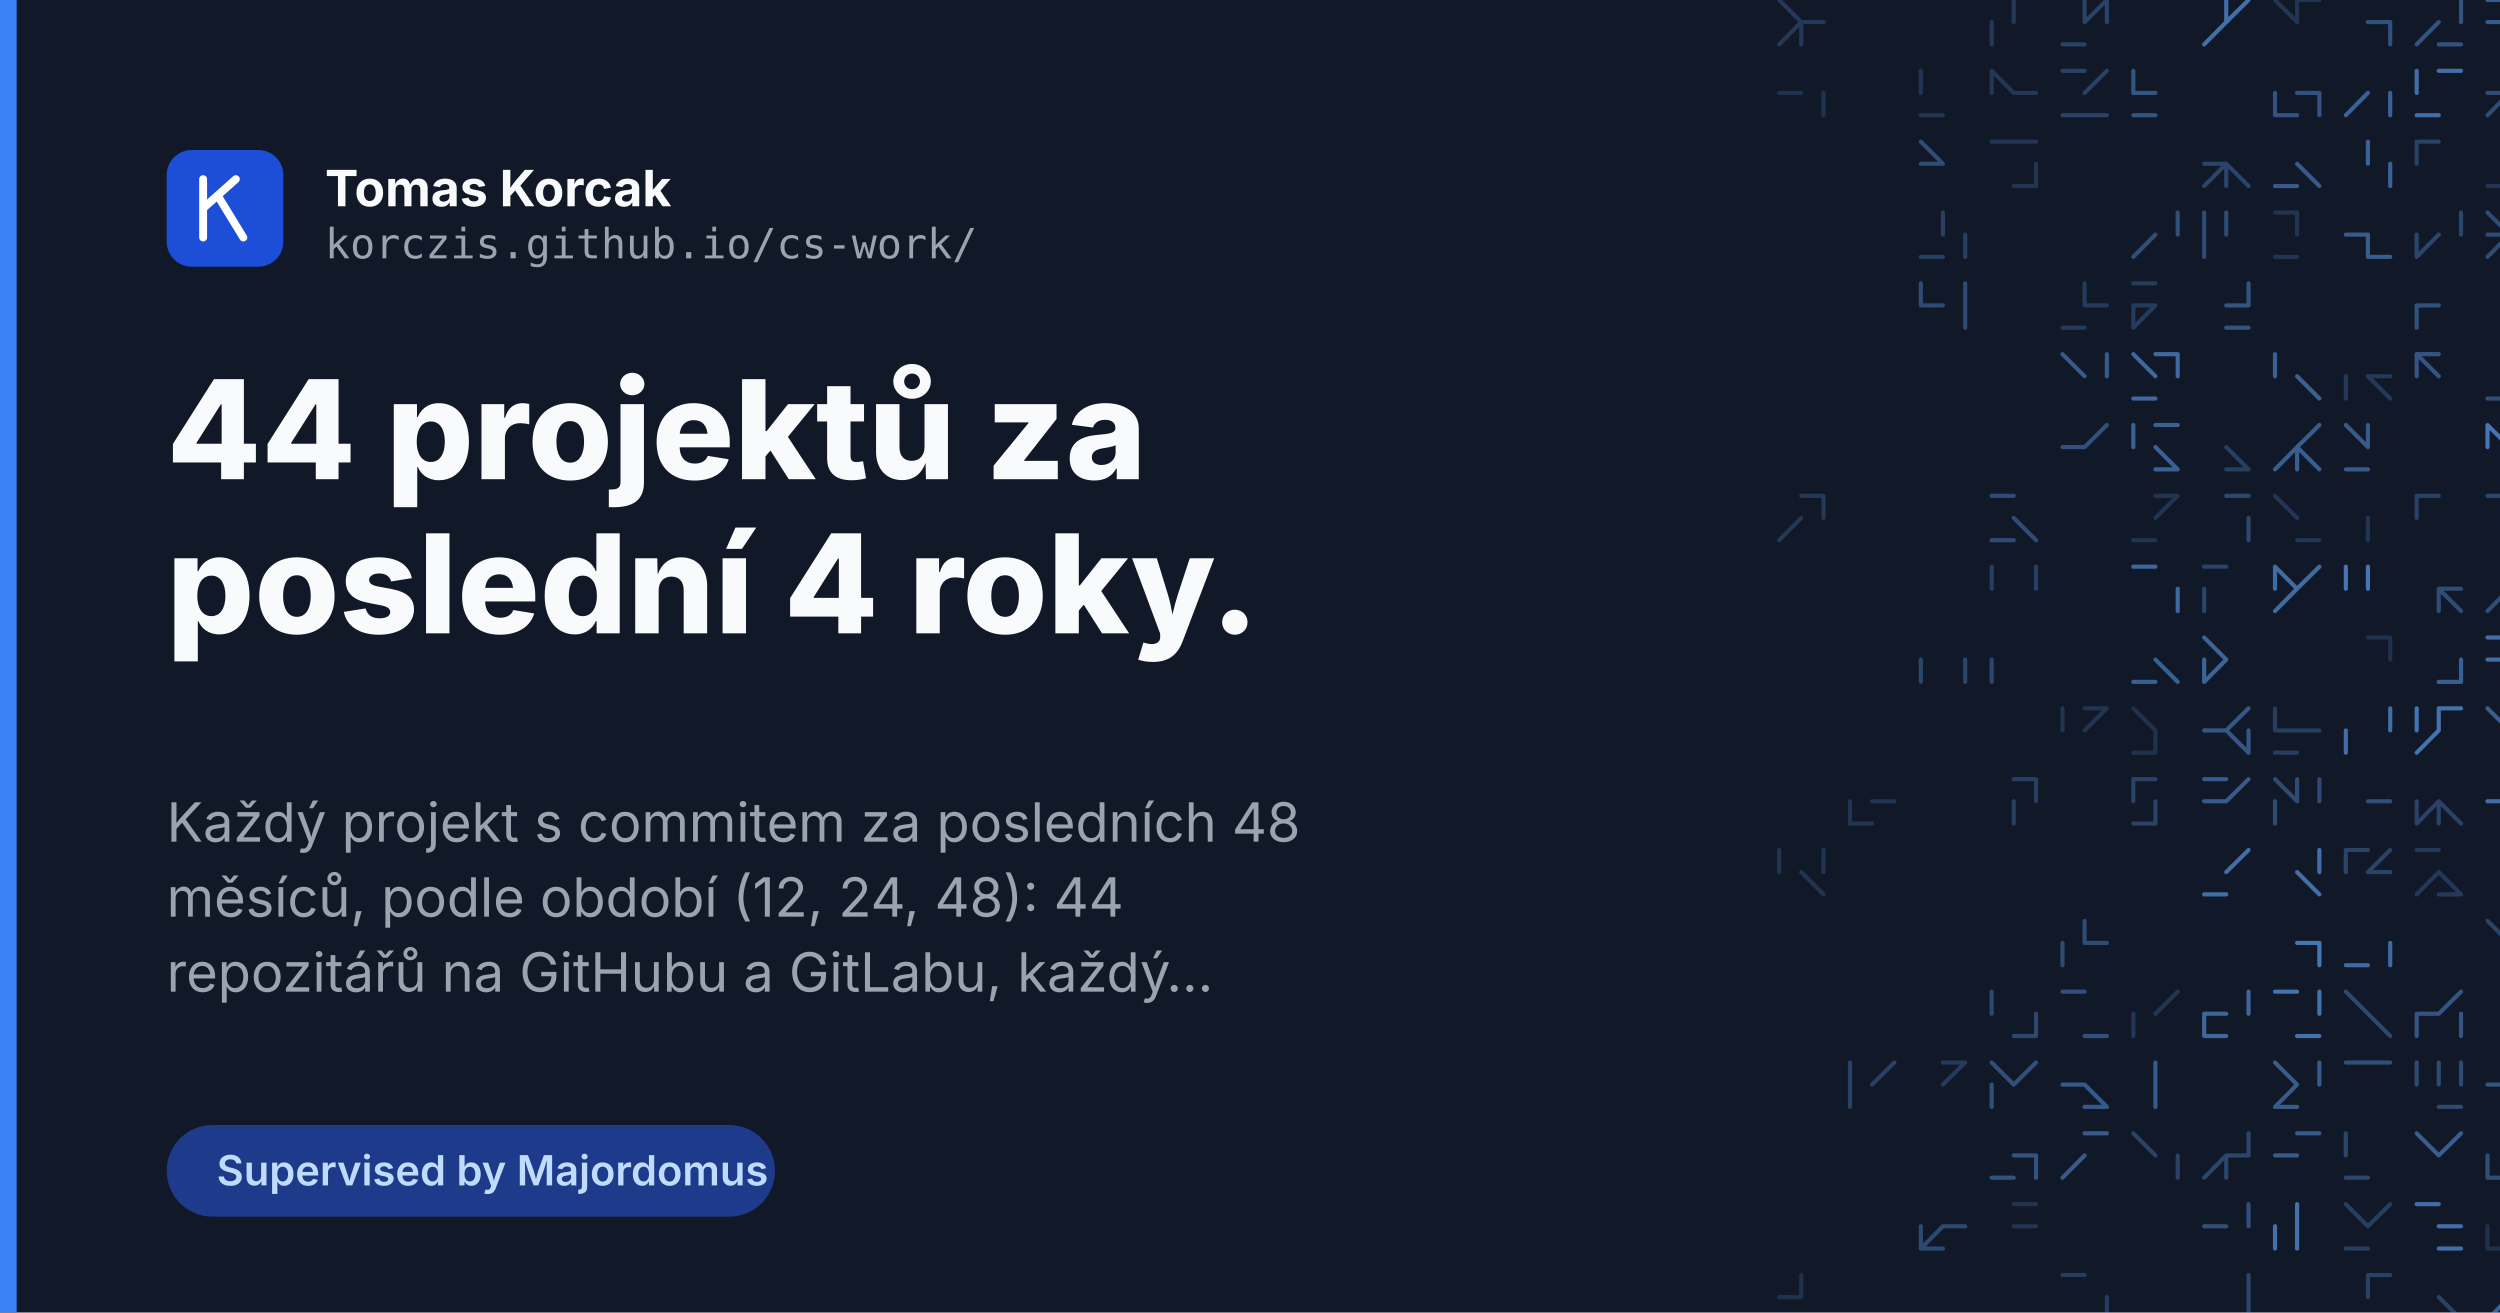
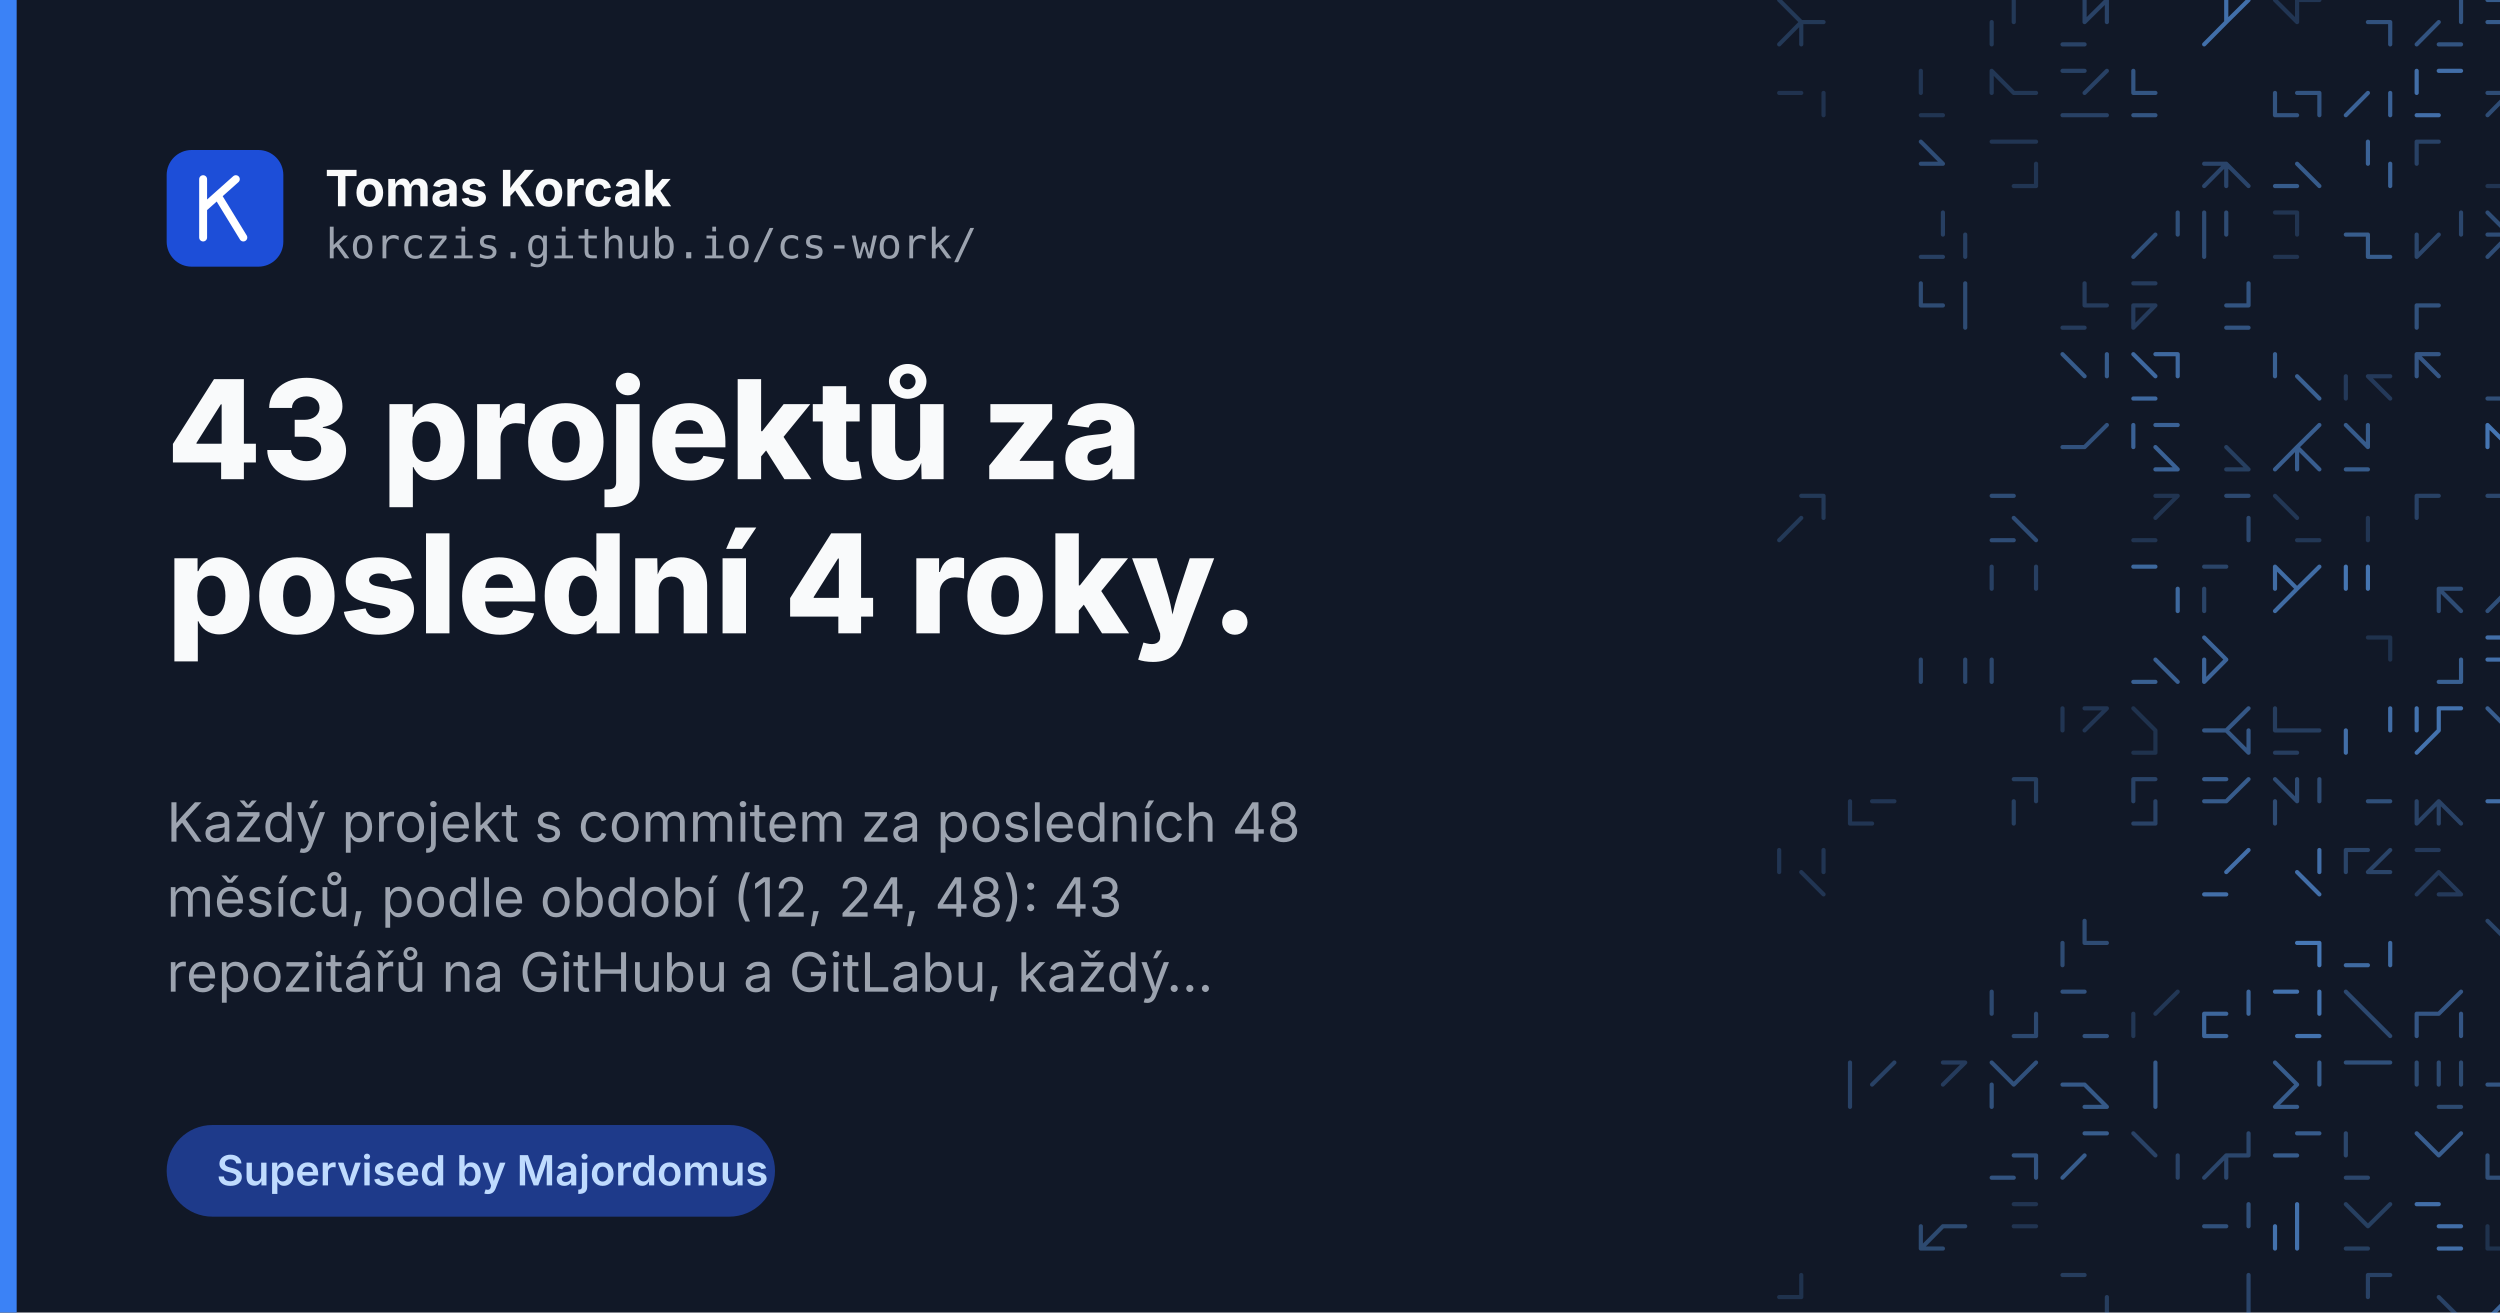
<svg xmlns="http://www.w3.org/2000/svg" width="1200" height="630" viewBox="0 0 1200 630">
  <rect width="1200" height="630" fill="#111827" />
  <g fill="none" stroke="#60a5fa" stroke-width="2" stroke-linecap="round">
    <path d="M864.6 10.6L854.0 21.3M864.6 10.6L864.6 21.3M854.0 0.0L864.6 10.6M864.6 10.6L875.3 10.6" opacity="0.23" />
    <path d="M966.6 0.0L966.6 10.6M956.0 10.6L956.0 21.3" opacity="0.23" />
    <path d="M1000.6 0.0L1000.6 10.6M1011.3 0.0L1011.3 10.6M1011.3 0.0L1000.6 10.6M990.0 21.3L1000.6 21.3" opacity="0.30" />
    <path d="M1068.6 10.6L1058.0 21.3M1068.6 0.0L1068.6 10.6M1079.3 0.0L1068.6 10.6" opacity="0.62" />
    <path d="M1102.6 0.0L1113.3 0.0M1102.6 0.0L1102.6 10.6M1092.0 0.0L1102.6 10.6" opacity="0.21" />
    <path d="M1147.3 10.6L1147.3 21.3M1136.6 10.6L1147.3 10.6" opacity="0.41" />
    <path d="M1170.6 10.6L1160.0 21.3M1170.6 21.3L1181.3 21.3M1181.3 0.0L1181.3 10.6" opacity="0.42" />
    <path d="M1194.0 0.0L1204.6 0.0M1194.0 10.6L1204.6 10.6" opacity="0.47" />
    <path d="M1238.6 10.6L1249.3 10.6M1238.6 10.6L1249.3 10.6M1238.6 10.6L1238.6 21.3" opacity="0.34" />
    <path d="M875.3 44.6L875.3 55.3M854.0 44.6L864.6 44.6" opacity="0.19" />
    <path d="M922.0 55.3L932.6 55.3M922.0 55.3L932.6 55.3M922.0 34.0L922.0 44.6" opacity="0.21" />
    <path d="M966.6 44.6L977.3 44.6M956.0 34.0L966.6 44.6M956.0 34.0L956.0 44.6" opacity="0.22" />
    <path d="M990.0 55.3L1000.6 55.3M1000.6 55.3L1011.3 55.3M990.0 34.0L1000.6 34.0M1011.3 34.0L1000.6 44.6" opacity="0.29" />
    <path d="M1024.0 55.3L1034.6 55.3M1024.0 44.6L1034.6 44.6M1024.0 34.0L1024.0 44.6" opacity="0.43" />
    <path d="M1102.6 44.6L1113.3 44.6M1113.3 44.6L1113.3 55.3M1092.0 44.6L1092.0 55.3M1092.0 55.3L1102.6 55.3" opacity="0.42" />
    <path d="M1147.3 44.6L1147.3 55.3M1136.6 44.6L1126.0 55.3" opacity="0.53" />
    <path d="M1160.0 34.0L1160.0 44.6M1160.0 55.3L1170.6 55.3M1170.6 34.0L1181.3 34.0" opacity="0.61" />
    <path d="M1204.6 44.6L1194.0 55.3M1194.0 44.6L1204.6 44.6M1194.0 44.6L1204.6 44.6M1194.0 44.6L1204.6 44.6" opacity="0.37" />
    <path d="M1228.0 34.0L1238.6 34.0M1249.3 34.0L1249.3 44.6M1228.0 44.6L1238.6 44.6M1238.6 34.0L1238.6 44.6" opacity="0.64" />
    <path d="M922.0 78.6L932.6 78.6M922.0 68.0L932.6 78.6" opacity="0.37" />
    <path d="M966.6 68.0L977.3 68.0M966.6 89.3L977.3 89.3M977.3 78.6L977.3 89.3M956.0 68.0L966.6 68.0" opacity="0.21" />
    <path d="M1058.0 78.6L1068.6 78.6M1068.6 78.6L1068.6 89.3M1068.6 78.6L1079.3 89.3M1068.6 78.6L1058.0 89.3" opacity="0.32" />
    <path d="M1102.6 78.6L1113.3 89.3M1092.0 89.3L1102.6 89.3" opacity="0.47" />
    <path d="M1136.6 68.0L1136.6 78.6M1147.3 78.6L1147.3 89.3" opacity="0.53" />
    <path d="M1160.0 68.0L1160.0 78.6M1160.0 68.0L1170.6 68.0" opacity="0.29" />
    <path d="M1194.0 89.3L1204.6 89.3M1215.3 78.6L1215.3 89.3" opacity="0.20" />
    <path d="M1238.6 68.0L1249.3 68.0M1238.6 78.6L1238.6 89.3M1228.0 68.0L1238.6 68.0" opacity="0.62" />
    <path d="M932.6 102.0L932.6 112.6M943.3 112.6L943.3 123.3M922.0 123.3L932.6 123.3" opacity="0.28" />
    <path d="M1034.6 112.6L1024.0 123.3M1045.3 102.0L1045.3 112.6" opacity="0.39" />
    <path d="M1068.6 102.0L1068.6 112.6M1058.0 112.6L1058.0 123.3M1058.0 102.0L1058.0 112.6" opacity="0.36" />
    <path d="M1102.6 102.0L1102.6 112.6M1092.0 102.0L1102.6 102.0M1092.0 102.0L1102.6 102.0M1092.0 123.3L1102.6 123.3" opacity="0.20" />
    <path d="M1136.6 112.6L1136.6 123.3M1126.0 112.6L1136.6 112.6M1126.0 112.6L1136.6 112.6M1136.6 123.3L1147.3 123.3" opacity="0.48" />
    <path d="M1181.3 102.0L1181.3 112.6M1181.3 102.0L1181.3 112.6M1170.6 112.6L1160.0 123.3M1160.0 112.6L1160.0 123.3" opacity="0.33" />
    <path d="M1194.0 102.0L1204.6 112.6M1194.0 112.6L1204.6 112.6M1215.3 112.6L1215.3 123.3M1204.6 112.6L1194.0 123.3" opacity="0.37" />
    <path d="M1228.0 123.3L1238.6 123.3M1228.0 112.6L1238.6 112.6" opacity="0.30" />
    <path d="M943.3 136.0L943.3 146.6M922.0 136.0L922.0 146.6M943.3 146.6L943.3 157.3M922.0 146.6L932.6 146.6" opacity="0.36" />
    <path d="M1000.6 136.0L1000.6 146.6M1000.6 136.0L1000.6 146.6M1000.6 146.6L1011.3 146.6M990.0 157.3L1000.6 157.3" opacity="0.25" />
    <path d="M1034.6 146.6L1024.0 157.3M1024.0 146.6L1034.6 146.6M1024.0 136.0L1034.6 136.0M1024.0 146.6L1024.0 157.3" opacity="0.25" />
    <path d="M1079.3 136.0L1079.3 146.6M1068.6 146.6L1079.3 146.6M1068.6 157.3L1079.3 157.3" opacity="0.42" />
    <path d="M1160.0 146.6L1160.0 157.3M1160.0 146.6L1170.6 146.6" opacity="0.41" />
    <path d="M1011.3 170.0L1011.3 180.6M990.0 170.0L1000.6 180.6" opacity="0.47" />
    <path d="M1024.0 191.3L1034.6 191.3M1045.3 170.0L1045.3 180.6M1034.6 170.0L1045.3 170.0M1024.0 170.0L1034.6 180.6" opacity="0.57" />
    <path d="M1102.6 180.6L1113.3 191.3M1092.0 170.0L1092.0 180.6" opacity="0.51" />
    <path d="M1126.0 180.6L1126.0 191.3M1136.6 180.6L1147.3 180.6M1136.6 180.6L1147.3 191.3M1126.0 180.6L1126.0 191.3" opacity="0.24" />
    <path d="M1160.0 170.0L1170.6 180.6M1160.0 170.0L1160.0 180.6M1160.0 170.0L1170.6 170.0" opacity="0.44" />
    <path d="M1215.3 180.6L1215.3 191.3M1204.6 180.6L1215.3 191.3M1194.0 191.3L1204.6 191.3" opacity="0.38" />
    <path d="M1228.0 191.3L1238.6 191.3M1238.6 180.6L1249.3 180.6M1249.3 170.0L1238.6 180.6M1228.0 170.0L1228.0 180.6" opacity="0.26" />
    <path d="M990.0 214.6L1000.6 214.6M1011.3 204.0L1000.6 214.6" opacity="0.41" />
    <path d="M1034.6 204.0L1045.3 204.0M1034.6 214.6L1045.3 225.3M1024.0 204.0L1024.0 214.6M1034.6 225.3L1045.3 225.3" opacity="0.52" />
    <path d="M1068.6 225.3L1079.3 225.3M1068.6 214.6L1079.3 225.3M1068.6 214.6L1079.3 225.3" opacity="0.27" />
    <path d="M1102.6 214.6L1113.3 225.3M1113.3 204.0L1102.6 214.6M1102.6 214.6L1092.0 225.3M1102.6 214.6L1102.6 225.3" opacity="0.49" />
    <path d="M1136.6 204.0L1136.6 214.6M1126.0 225.3L1136.6 225.3M1126.0 204.0L1136.6 214.6M1126.0 225.3L1136.6 225.3" opacity="0.47" />
    <path d="M1194.0 204.0L1194.0 214.6M1204.6 225.3L1215.3 225.3M1194.0 204.0L1204.6 214.6M1204.6 214.6L1204.6 225.3" opacity="0.66" />
    <path d="M1249.3 204.0L1238.6 214.6M1238.6 214.6L1228.0 225.3M1238.6 214.6L1228.0 225.3M1249.3 204.0L1249.3 214.6" opacity="0.26" />
    <path d="M864.6 238.0L875.3 238.0M864.6 248.6L854.0 259.3M875.3 238.0L875.3 248.6M875.3 238.0L875.3 248.6" opacity="0.23" />
    <path d="M956.0 259.3L966.6 259.3M966.6 248.6L977.3 259.3M956.0 259.3L966.6 259.3M956.0 238.0L966.6 238.0" opacity="0.37" />
    <path d="M1045.3 238.0L1034.6 248.6M1024.0 259.3L1034.6 259.3M1034.6 238.0L1045.3 238.0M1034.6 238.0L1045.3 238.0" opacity="0.20" />
    <path d="M1079.3 248.6L1079.3 259.3M1068.6 238.0L1079.3 238.0" opacity="0.34" />
    <path d="M1102.6 259.3L1113.3 259.3M1092.0 238.0L1102.6 248.6" opacity="0.22" />
    <path d="M1136.6 248.6L1136.6 259.3M1136.6 248.6L1136.6 259.3" opacity="0.21" />
    <path d="M1160.0 238.0L1160.0 248.6M1160.0 238.0L1160.0 248.6M1160.0 238.0L1170.6 238.0" opacity="0.29" />
    <path d="M1194.0 238.0L1204.6 238.0M1204.6 238.0L1204.6 248.6" opacity="0.33" />
    <path d="M1228.0 248.6L1228.0 259.3M1228.0 259.3L1238.6 259.3M1238.6 248.6L1228.0 259.3M1228.0 238.0L1238.6 248.6" opacity="0.29" />
    <path d="M977.3 272.0L977.3 282.6M956.0 272.0L956.0 282.6" opacity="0.28" />
    <path d="M1024.0 272.0L1034.6 272.0M1024.0 272.0L1034.6 272.0M1045.3 282.6L1045.3 293.3M1024.0 272.0L1034.6 272.0" opacity="0.56" />
    <path d="M1058.0 282.6L1058.0 293.3M1058.0 272.0L1068.6 272.0" opacity="0.31" />
    <path d="M1102.6 282.6L1092.0 293.3M1092.0 272.0L1102.6 282.6M1113.3 272.0L1102.6 282.6M1092.0 272.0L1092.0 282.6" opacity="0.59" />
    <path d="M1126.0 272.0L1126.0 282.6M1136.6 272.0L1136.6 282.6M1136.6 272.0L1136.6 282.6" opacity="0.66" />
    <path d="M1170.6 282.6L1181.3 293.3M1170.6 282.6L1170.6 293.3M1170.6 282.6L1181.3 282.6" opacity="0.37" />
    <path d="M1204.6 282.6L1194.0 293.3M1204.6 272.0L1215.3 272.0" opacity="0.39" />
    <path d="M1238.6 282.6L1238.6 293.3M1249.3 282.6L1249.3 293.3" opacity="0.25" />
    <path d="M922.0 316.6L922.0 327.3M943.3 316.6L943.3 327.3" opacity="0.33" />
    <path d="M956.0 316.6L956.0 327.3M956.0 316.6L956.0 327.3" opacity="0.33" />
    <path d="M1034.6 316.6L1045.3 327.3M1024.0 327.3L1034.6 327.3M1034.6 316.6L1045.3 327.3" opacity="0.51" />
    <path d="M1058.0 316.6L1058.0 327.3M1068.6 316.6L1058.0 327.3M1058.0 306.0L1068.6 316.6" opacity="0.54" />
    <path d="M1136.6 306.0L1147.3 306.0M1147.3 306.0L1147.3 316.6" opacity="0.18" />
    <path d="M1170.6 327.3L1181.3 327.3M1181.3 316.6L1181.3 327.3" opacity="0.51" />
    <path d="M1194.0 316.6L1204.6 316.6M1194.0 306.0L1204.6 306.0M1194.0 306.0L1204.6 306.0" opacity="0.61" />
    <path d="M1228.0 327.3L1238.6 327.3M1249.3 306.0L1249.3 316.6" opacity="0.47" />
    <path d="M1000.6 340.0L1011.3 340.0M990.0 340.0L990.0 350.6M1011.3 340.0L1000.6 350.6" opacity="0.21" />
    <path d="M1024.0 361.3L1034.6 361.3M1034.6 350.6L1034.6 361.3M1024.0 340.0L1034.6 350.6" opacity="0.18" />
    <path d="M1068.6 350.6L1079.3 361.3M1079.3 350.6L1079.3 361.3M1079.3 340.0L1068.6 350.6M1058.0 350.6L1068.6 350.6" opacity="0.45" />
    <path d="M1092.0 350.6L1102.6 350.6M1102.6 350.6L1113.3 350.6M1092.0 340.0L1092.0 350.6M1092.0 361.3L1102.6 361.3" opacity="0.26" />
    <path d="M1126.0 350.6L1126.0 361.3M1147.3 340.0L1147.3 350.6" opacity="0.61" />
    <path d="M1170.6 350.6L1160.0 361.3M1160.0 340.0L1160.0 350.6M1170.6 340.0L1170.6 350.6M1170.6 340.0L1181.3 340.0" opacity="0.64" />
    <path d="M1204.6 340.0L1215.3 340.0M1194.0 340.0L1204.6 350.6" opacity="0.49" />
    <path d="M1228.0 340.0L1228.0 350.6M1228.0 340.0L1228.0 350.6M1228.0 340.0L1228.0 350.6M1228.0 361.3L1238.6 361.3" opacity="0.54" />
    <path d="M888.0 395.3L898.6 395.3M888.0 384.6L888.0 395.3M888.0 395.3L898.6 395.3M898.6 384.6L909.3 384.6" opacity="0.21" />
    <path d="M966.6 374.0L977.3 374.0M977.3 374.0L977.3 384.6M966.6 384.6L966.6 395.3" opacity="0.27" />
    <path d="M1024.0 374.0L1024.0 384.6M1024.0 374.0L1034.6 374.0M1024.0 395.3L1034.6 395.3M1034.6 384.6L1034.6 395.3" opacity="0.30" />
    <path d="M1058.0 384.6L1068.6 384.6M1058.0 374.0L1068.6 374.0M1079.3 374.0L1068.6 384.6" opacity="0.47" />
    <path d="M1102.6 374.0L1102.6 384.6M1092.0 374.0L1102.6 384.6M1113.3 374.0L1113.3 384.6M1092.0 384.6L1092.0 395.3" opacity="0.36" />
    <path d="M1136.6 384.6L1147.3 384.6M1136.6 384.6L1147.3 384.6" opacity="0.39" />
    <path d="M1160.0 384.6L1160.0 395.3M1170.6 384.6L1181.3 395.3M1170.6 384.6L1170.6 395.3M1170.6 384.6L1160.0 395.3" opacity="0.30" />
    <path d="M1204.6 384.6L1215.3 384.6M1194.0 384.6L1204.6 384.6M1204.6 384.6L1215.3 395.3" opacity="0.60" />
    <path d="M1238.6 384.6L1238.6 395.3M1228.0 374.0L1228.0 384.6M1238.6 384.6L1228.0 395.3M1228.0 395.3L1238.6 395.3" opacity="0.37" />
    <path d="M875.3 408.0L875.3 418.6M864.6 418.6L875.3 429.3M854.0 408.0L854.0 418.6" opacity="0.21" />
    <path d="M1079.3 408.0L1068.6 418.6M1058.0 429.3L1068.6 429.3" opacity="0.61" />
    <path d="M1113.3 408.0L1113.3 418.6M1102.6 418.6L1113.3 429.3" opacity="0.61" />
    <path d="M1126.0 408.0L1136.6 408.0M1136.6 418.6L1147.3 418.6M1126.0 408.0L1126.0 418.6M1147.3 408.0L1136.6 418.6" opacity="0.31" />
    <path d="M1170.6 429.3L1181.3 429.3M1160.0 408.0L1170.6 408.0M1170.6 418.6L1160.0 429.3M1170.6 418.6L1181.3 429.3" opacity="0.24" />
    <path d="M1238.6 418.6L1249.3 429.3M1249.3 408.0L1238.6 418.6M1249.3 408.0L1238.6 418.6" opacity="0.43" />
    <path d="M1000.6 442.0L1000.6 452.6M990.0 452.6L990.0 463.3M1000.6 452.6L1011.3 452.6" opacity="0.36" />
    <path d="M1102.6 452.6L1113.3 452.6M1113.3 452.6L1113.3 463.3" opacity="0.67" />
    <path d="M1126.0 463.3L1136.6 463.3M1147.3 452.6L1147.3 463.3" opacity="0.58" />
    <path d="M1194.0 442.0L1204.6 452.6M1204.6 452.6L1204.6 463.3" opacity="0.31" />
    <path d="M977.3 486.6L977.3 497.3M966.6 497.3L977.3 497.3M956.0 476.0L956.0 486.6" opacity="0.34" />
    <path d="M1000.6 497.3L1011.3 497.3M990.0 476.0L1000.6 476.0" opacity="0.41" />
    <path d="M1024.0 486.6L1024.0 497.3M1045.3 476.0L1034.6 486.6" opacity="0.22" />
    <path d="M1079.3 476.0L1079.3 486.6M1058.0 497.3L1068.6 497.3M1058.0 486.6L1058.0 497.3M1058.0 486.6L1068.6 486.6" opacity="0.55" />
    <path d="M1113.3 476.0L1113.3 486.6M1102.6 497.3L1113.3 497.3M1113.3 476.0L1113.3 486.6M1092.0 476.0L1102.6 476.0" opacity="0.64" />
    <path d="M1126.0 476.0L1136.6 486.6M1136.6 486.6L1147.3 497.3" opacity="0.34" />
    <path d="M1181.3 486.6L1181.3 497.3M1160.0 486.6L1170.6 486.6M1160.0 486.6L1160.0 497.3M1181.3 476.0L1170.6 486.6" opacity="0.44" />
    <path d="M1204.6 486.6L1204.6 497.3M1204.6 476.0L1204.6 486.6" opacity="0.63" />
    <path d="M1228.0 486.6L1238.6 486.6M1238.6 486.6L1228.0 497.3M1228.0 497.3L1238.6 497.3" opacity="0.29" />
    <path d="M888.0 510.0L888.0 520.6M909.3 510.0L898.6 520.6M888.0 520.6L888.0 531.3M909.3 510.0L898.6 520.6" opacity="0.29" />
    <path d="M943.3 510.0L932.6 520.6M932.6 510.0L943.3 510.0" opacity="0.25" />
    <path d="M956.0 510.0L966.6 520.6M977.3 510.0L966.6 520.6M956.0 520.6L956.0 531.3" opacity="0.40" />
    <path d="M1000.6 531.3L1011.3 531.3M1000.6 520.6L1011.3 531.3M990.0 520.6L1000.6 520.6" opacity="0.46" />
    <path d="M1034.6 520.6L1034.6 531.3M1034.6 510.0L1034.6 520.6" opacity="0.47" />
    <path d="M1092.0 531.3L1102.6 531.3M1113.3 510.0L1113.3 520.6M1092.0 510.0L1102.6 520.6M1102.6 520.6L1092.0 531.3" opacity="0.48" />
    <path d="M1126.0 510.0L1136.6 510.0M1136.6 510.0L1147.3 510.0" opacity="0.39" />
    <path d="M1181.3 510.0L1181.3 520.6M1170.6 510.0L1170.6 520.6M1160.0 510.0L1160.0 520.6M1170.6 531.3L1181.3 531.3" opacity="0.35" />
    <path d="M1204.6 520.6L1215.3 520.6M1204.6 520.6L1204.6 531.3M1194.0 520.6L1204.6 520.6M1194.0 520.6L1204.6 520.6" opacity="0.43" />
    <path d="M1238.6 520.6L1238.6 531.3M1238.6 510.0L1238.6 520.6M1238.6 531.3L1249.3 531.3M1238.6 520.6L1228.0 531.3" opacity="0.61" />
    <path d="M977.3 554.6L977.3 565.3M966.6 554.6L977.3 554.6M956.0 565.3L966.6 565.3" opacity="0.42" />
    <path d="M1000.6 554.6L990.0 565.3M1000.6 554.6L990.0 565.3M1000.6 544.0L1011.3 544.0" opacity="0.48" />
    <path d="M1024.0 544.0L1034.6 554.6M1045.3 554.6L1045.3 565.3" opacity="0.30" />
    <path d="M1068.6 554.6L1068.6 565.3M1068.6 554.6L1079.3 554.6M1068.6 554.6L1058.0 565.3M1079.3 544.0L1079.3 554.6" opacity="0.33" />
    <path d="M1102.6 544.0L1113.3 544.0M1092.0 554.6L1102.6 554.6" opacity="0.47" />
    <path d="M1126.0 544.0L1126.0 554.6M1126.0 565.3L1136.6 565.3" opacity="0.33" />
    <path d="M1160.0 544.0L1170.6 554.6M1181.3 544.0L1170.6 554.6" opacity="0.49" />
    <path d="M1194.0 565.3L1204.6 565.3M1194.0 554.6L1194.0 565.3" opacity="0.38" />
    <path d="M1238.6 554.6L1238.6 565.3M1238.6 544.0L1249.3 544.0" opacity="0.46" />
    <path d="M932.6 588.6L922.0 599.3M932.6 588.6L943.3 588.6M922.0 588.6L922.0 599.3M922.0 599.3L932.6 599.3" opacity="0.35" />
    <path d="M966.6 588.6L977.3 588.6M966.6 578.0L977.3 578.0" opacity="0.20" />
    <path d="M1058.0 588.6L1068.6 588.6M1079.3 578.0L1079.3 588.6" opacity="0.40" />
    <path d="M1102.6 578.0L1102.6 588.6M1092.0 588.6L1092.0 599.3M1102.6 588.6L1102.6 599.3" opacity="0.63" />
    <path d="M1126.0 578.0L1136.6 588.6M1126.0 599.3L1136.6 599.3M1147.3 578.0L1136.6 588.6" opacity="0.27" />
    <path d="M1160.0 578.0L1170.6 578.0M1170.6 599.3L1181.3 599.3M1170.6 588.6L1181.3 588.6M1170.6 588.6L1181.3 588.6" opacity="0.61" />
    <path d="M1194.0 588.6L1194.0 599.3M1194.0 599.3L1204.6 599.3" opacity="0.18" />
    <path d="M1238.6 578.0L1238.6 588.6M1228.0 599.3L1238.6 599.3" opacity="0.39" />
    <path d="M864.6 612.0L864.6 622.6M854.0 622.6L864.6 622.6" opacity="0.18" />
    <path d="M1011.3 622.6L1011.3 633.3M990.0 612.0L1000.6 612.0" opacity="0.26" />
    <path d="M1079.3 622.6L1079.3 633.3M1079.3 612.0L1079.3 622.6M1079.3 622.6L1079.3 633.3" opacity="0.32" />
    <path d="M1136.6 633.3L1147.3 633.3M1136.6 612.0L1147.3 612.0M1136.6 612.0L1136.6 622.6" opacity="0.29" />
    <path d="M1170.6 622.6L1181.3 633.3M1170.6 633.3L1181.3 633.3" opacity="0.30" />
    <path d="M1194.0 633.3L1204.6 633.3M1204.6 622.6L1194.0 633.3M1215.3 612.0L1204.6 622.6" opacity="0.54" />
    <path d="M1228.0 612.0L1238.6 612.0M1228.0 622.6L1238.6 622.6M1249.3 612.0L1249.3 622.6M1249.3 612.0L1238.6 622.6" opacity="0.46" />
    <path d="M966.6 667.3L977.3 667.3M956.0 646.0L966.6 646.0M966.6 656.6L977.3 667.3M956.0 646.0L966.6 646.0" opacity="0.26" />
    <path d="M1000.6 656.6L1011.3 667.3M1000.6 667.3L1011.3 667.3M1000.6 656.6L1011.3 656.6M1011.3 656.6L1011.3 667.3" opacity="0.19" />
    <path d="M1045.3 646.0L1045.3 656.6M1034.6 667.3L1045.3 667.3" opacity="0.24" />
    <path d="M1068.6 656.6L1079.3 656.6M1058.0 646.0L1058.0 656.6" opacity="0.36" />
    <path d="M1102.6 656.6L1113.3 656.6M1113.3 646.0L1102.6 656.6M1102.6 646.0L1113.3 646.0" opacity="0.54" />
    <path d="M1147.3 646.0L1136.6 656.6M1136.6 667.3L1147.3 667.3" opacity="0.67" />
    <path d="M1170.6 646.0L1181.3 646.0M1160.0 667.3L1170.6 667.3M1181.3 646.0L1170.6 656.6M1160.0 656.6L1170.6 656.6" opacity="0.43" />
    <path d="M1215.3 646.0L1215.3 656.6M1194.0 646.0L1204.6 646.0M1204.6 656.6L1215.3 656.6M1215.3 646.0L1215.3 656.6" opacity="0.66" />
    <path d="M1238.6 667.3L1249.3 667.3M1238.6 656.6L1249.3 656.6" opacity="0.52" />
  </g>
  <rect x="0" y="0" width="8" height="630" fill="#3b82f6" />
  <g font-family="Inter, Helvetica Neue, Helvetica, Arial, sans-serif">
    <rect x="80" y="72" width="56" height="56" rx="12" fill="#1d4ed8" />
    <g fill="none" stroke="#fff" stroke-width="3.8" stroke-linecap="round" stroke-linejoin="round">
      <path d="M97.5 86v28M97.5 100l15.7-14M104.5 93.9l12.3 20.1" />
    </g>
    <text x="156" y="99" font-size="24" font-weight="700" fill="#f9fafb">Tomas Korcak</text>
    <text x="156" y="124" font-size="20" font-family="JetBrains Mono, Menlo, monospace" fill="#9ca3af">korczis.github.io/cs-work/</text>
-     <text x="80" y="230" font-size="66" font-weight="800" fill="#f9fafb">44 projektů za</text>
+     <text x="80" y="230" font-size="66" font-weight="800" fill="#f9fafb">43 projektů za</text>
    <text x="80" y="304" font-size="66" font-weight="800" fill="#f9fafb">poslední 4 roky.</text>
    <text x="80" y="404" font-size="26" fill="#9ca3af">Každý projekt s commitem za posledních 48</text>
-     <text x="80" y="440" font-size="26" fill="#9ca3af">měsíců, podle období (12, 24, 48): 44</text>
+     <text x="80" y="440" font-size="26" fill="#9ca3af">měsíců, podle období (12, 24, 48): 43</text>
    <text x="80" y="476" font-size="26" fill="#9ca3af">repozitářů na GitHubu a GitLabu, každý…</text>
    <rect x="80" y="540" width="292" height="44" rx="22" fill="#1e3a8a" />
    <text x="104" y="569" font-size="20" font-weight="600" fill="#bfdbfe">Supervised by Majordomus</text>
  </g>
</svg>
